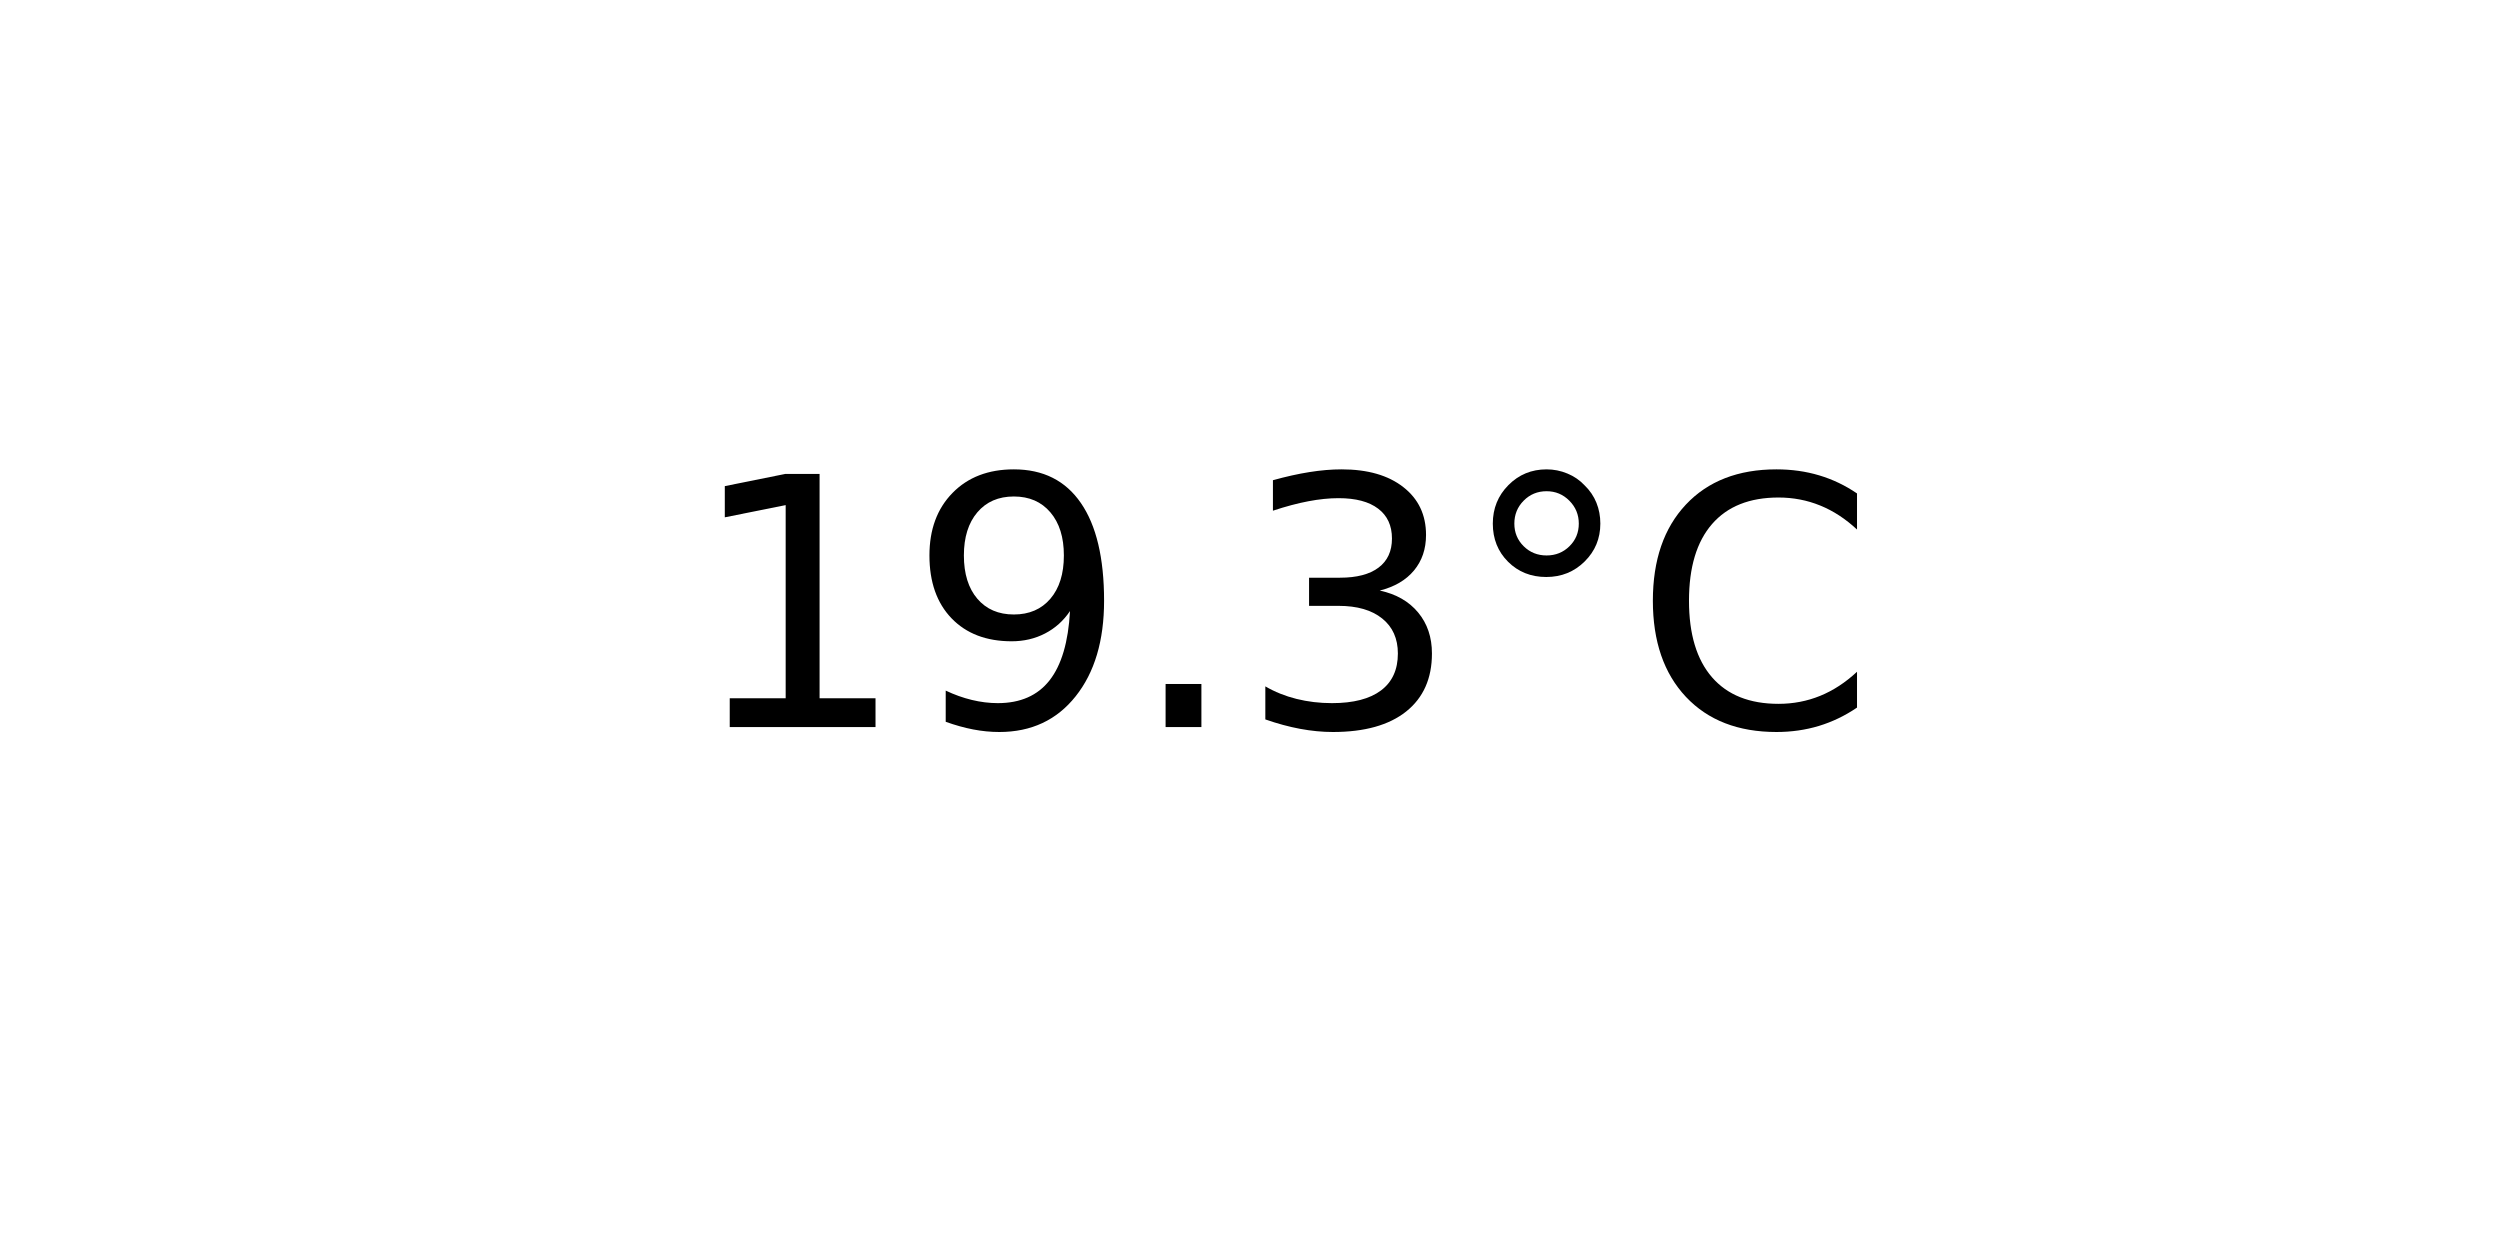
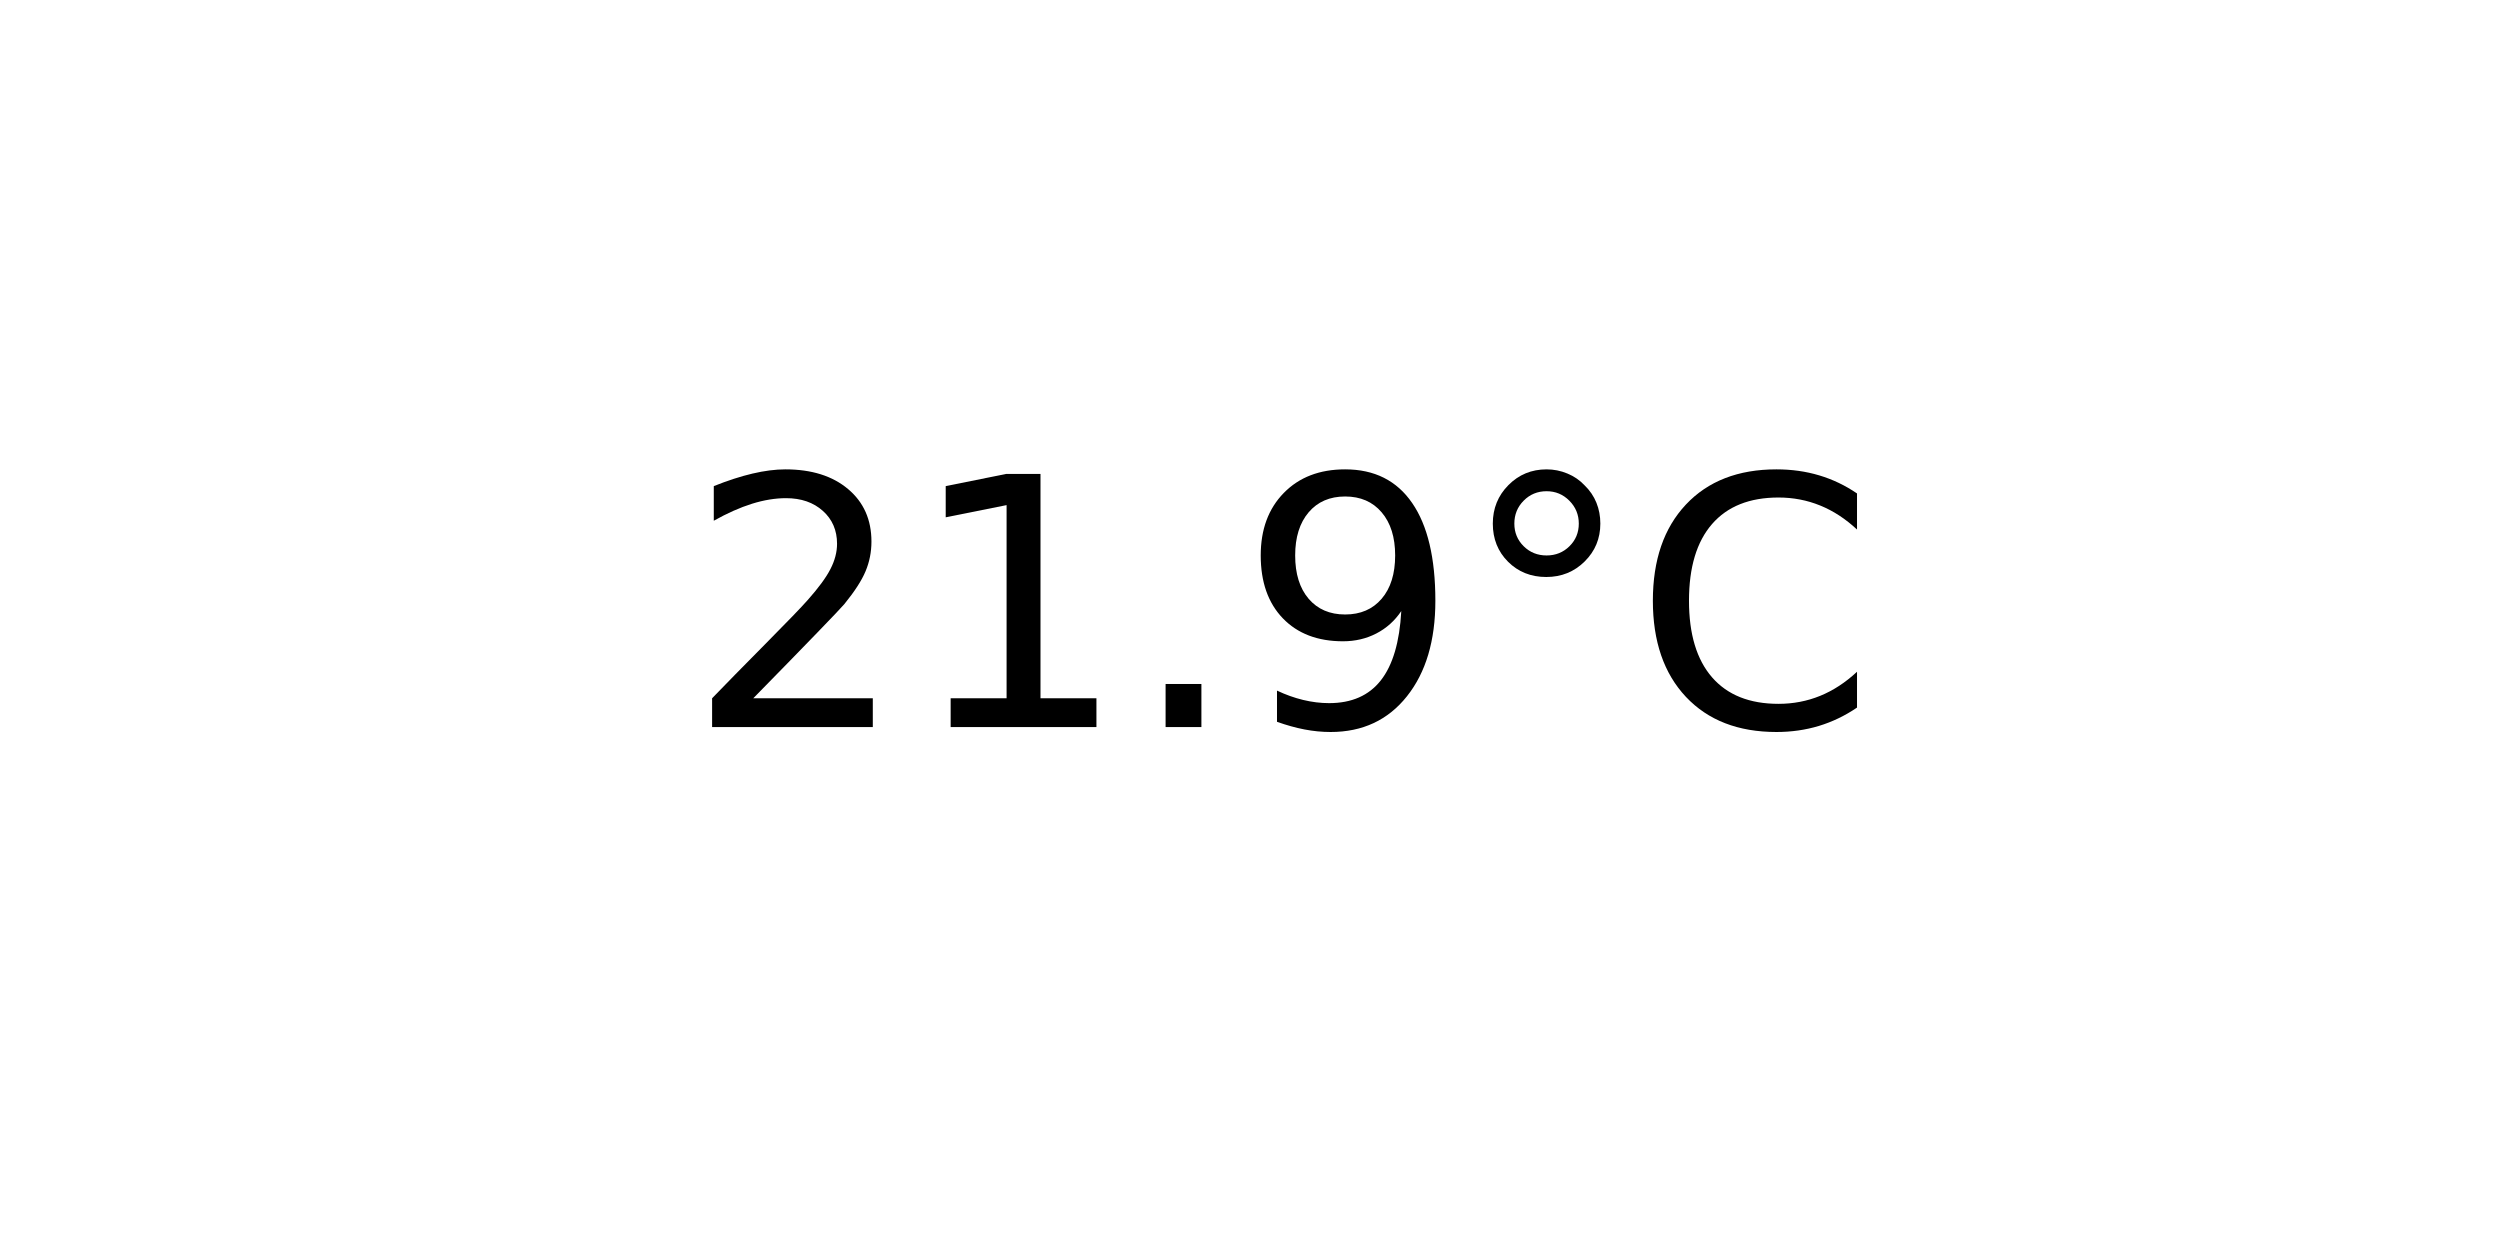
<svg xmlns="http://www.w3.org/2000/svg" xmlns:xlink="http://www.w3.org/1999/xlink" width="72pt" height="36pt" viewBox="0 0 72 36" version="1.1">
  <defs>
    <style type="text/css">*{stroke-linejoin: round; stroke-linecap: butt}</style>
  </defs>
  <g id="figure_1">
    <g id="axes_1">
      <g id="text_1">
        <g transform="translate(19.77578 20.93937) scale(0.1 -0.1)">
          <defs>
+             <path id="DejaVuSans-32" d="M 1228 531  L 3431 531  L 3431 0  L 469 0  L 469 531  Q 828 903 1448 1529  Q 2069 2156 2228 2338  Q 2531 2678 2651 2914  Q 2772 3150 2772 3378  Q 2772 3750 2511 3984  Q 2250 4219 1831 4219  Q 1534 4219 1204 4116  Q 875 4013 500 3803  L 500 4441  Q 881 4594 1212 4672  Q 1544 4750 1819 4750  Q 2544 4750 2975 4387  Q 3406 4025 3406 3419  Q 3406 3131 3298 2873  Q 3191 2616 2906 2266  Q 2828 2175 2409 1742  Q 1991 1309 1228 531  z " transform="scale(0.015625)" />
            <path id="DejaVuSans-31" d="M 794 531  L 1825 531  L 1825 4091  L 703 3866  L 703 4441  L 1819 4666  L 2450 4666  L 2450 531  L 3481 531  L 3481 0  L 794 0  L 794 531  z " transform="scale(0.015625)" />
+             <path id="DejaVuSans-2e" d="M 684 794  L 1344 794  L 1344 0  L 684 0  L 684 794  z " transform="scale(0.015625)" />
            <path id="DejaVuSans-39" d="M 703 97  L 703 672  Q 941 559 1184 500  Q 1428 441 1663 441  Q 2288 441 2617 861  Q 2947 1281 2994 2138  Q 2813 1869 2534 1725  Q 2256 1581 1919 1581  Q 1219 1581 811 2004  Q 403 2428 403 3163  Q 403 3881 828 4315  Q 1253 4750 1959 4750  Q 2769 4750 3195 4129  Q 3622 3509 3622 2328  Q 3622 1225 3098 567  Q 2575 -91 1691 -91  Q 1453 -91 1209 -44  Q 966 3 703 97  z M 1959 2075  Q 2384 2075 2632 2365  Q 2881 2656 2881 3163  Q 2881 3666 2632 3958  Q 2384 4250 1959 4250  Q 1534 4250 1286 3958  Q 1038 3666 1038 3163  Q 1038 2656 1286 2365  Q 1534 2075 1959 2075  z " transform="scale(0.015625)" />
-             <path id="DejaVuSans-2e" d="M 684 794  L 1344 794  L 1344 0  L 684 0  L 684 794  z " transform="scale(0.015625)" />
-             <path id="DejaVuSans-33" d="M 2597 2516  Q 3050 2419 3304 2112  Q 3559 1806 3559 1356  Q 3559 666 3084 287  Q 2609 -91 1734 -91  Q 1441 -91 1130 -33  Q 819 25 488 141  L 488 750  Q 750 597 1062 519  Q 1375 441 1716 441  Q 2309 441 2620 675  Q 2931 909 2931 1356  Q 2931 1769 2642 2001  Q 2353 2234 1838 2234  L 1294 2234  L 1294 2753  L 1863 2753  Q 2328 2753 2575 2939  Q 2822 3125 2822 3475  Q 2822 3834 2567 4026  Q 2313 4219 1838 4219  Q 1578 4219 1281 4162  Q 984 4106 628 3988  L 628 4550  Q 988 4650 1302 4700  Q 1616 4750 1894 4750  Q 2613 4750 3031 4423  Q 3450 4097 3450 3541  Q 3450 3153 3228 2886  Q 3006 2619 2597 2516  z " transform="scale(0.015625)" />
            <path id="DejaVuSans-b0" d="M 1600 4347  Q 1350 4347 1178 4173  Q 1006 4000 1006 3750  Q 1006 3503 1178 3333  Q 1350 3163 1600 3163  Q 1850 3163 2022 3333  Q 2194 3503 2194 3750  Q 2194 3997 2020 4172  Q 1847 4347 1600 4347  z M 1600 4750  Q 1800 4750 1984 4673  Q 2169 4597 2303 4453  Q 2447 4313 2519 4134  Q 2591 3956 2591 3750  Q 2591 3338 2302 3052  Q 2013 2766 1594 2766  Q 1172 2766 890 3047  Q 609 3328 609 3750  Q 609 4169 896 4459  Q 1184 4750 1600 4750  z " transform="scale(0.015625)" />
            <path id="DejaVuSans-43" d="M 4122 4306  L 4122 3641  Q 3803 3938 3442 4084  Q 3081 4231 2675 4231  Q 1875 4231 1450 3742  Q 1025 3253 1025 2328  Q 1025 1406 1450 917  Q 1875 428 2675 428  Q 3081 428 3442 575  Q 3803 722 4122 1019  L 4122 359  Q 3791 134 3420 21  Q 3050 -91 2638 -91  Q 1578 -91 968 557  Q 359 1206 359 2328  Q 359 3453 968 4101  Q 1578 4750 2638 4750  Q 3056 4750 3426 4639  Q 3797 4528 4122 4306  z " transform="scale(0.015625)" />
          </defs>
-           <use xlink:href="#DejaVuSans-31" />
-           <use xlink:href="#DejaVuSans-39" x="63.623" />
+           <use xlink:href="#DejaVuSans-32" />
+           <use xlink:href="#DejaVuSans-31" x="63.623" />
          <use xlink:href="#DejaVuSans-2e" x="127.246" />
-           <use xlink:href="#DejaVuSans-33" x="159.033" />
+           <use xlink:href="#DejaVuSans-39" x="159.033" />
          <use xlink:href="#DejaVuSans-b0" x="222.656" />
          <use xlink:href="#DejaVuSans-43" x="272.656" />
        </g>
      </g>
    </g>
  </g>
</svg>
